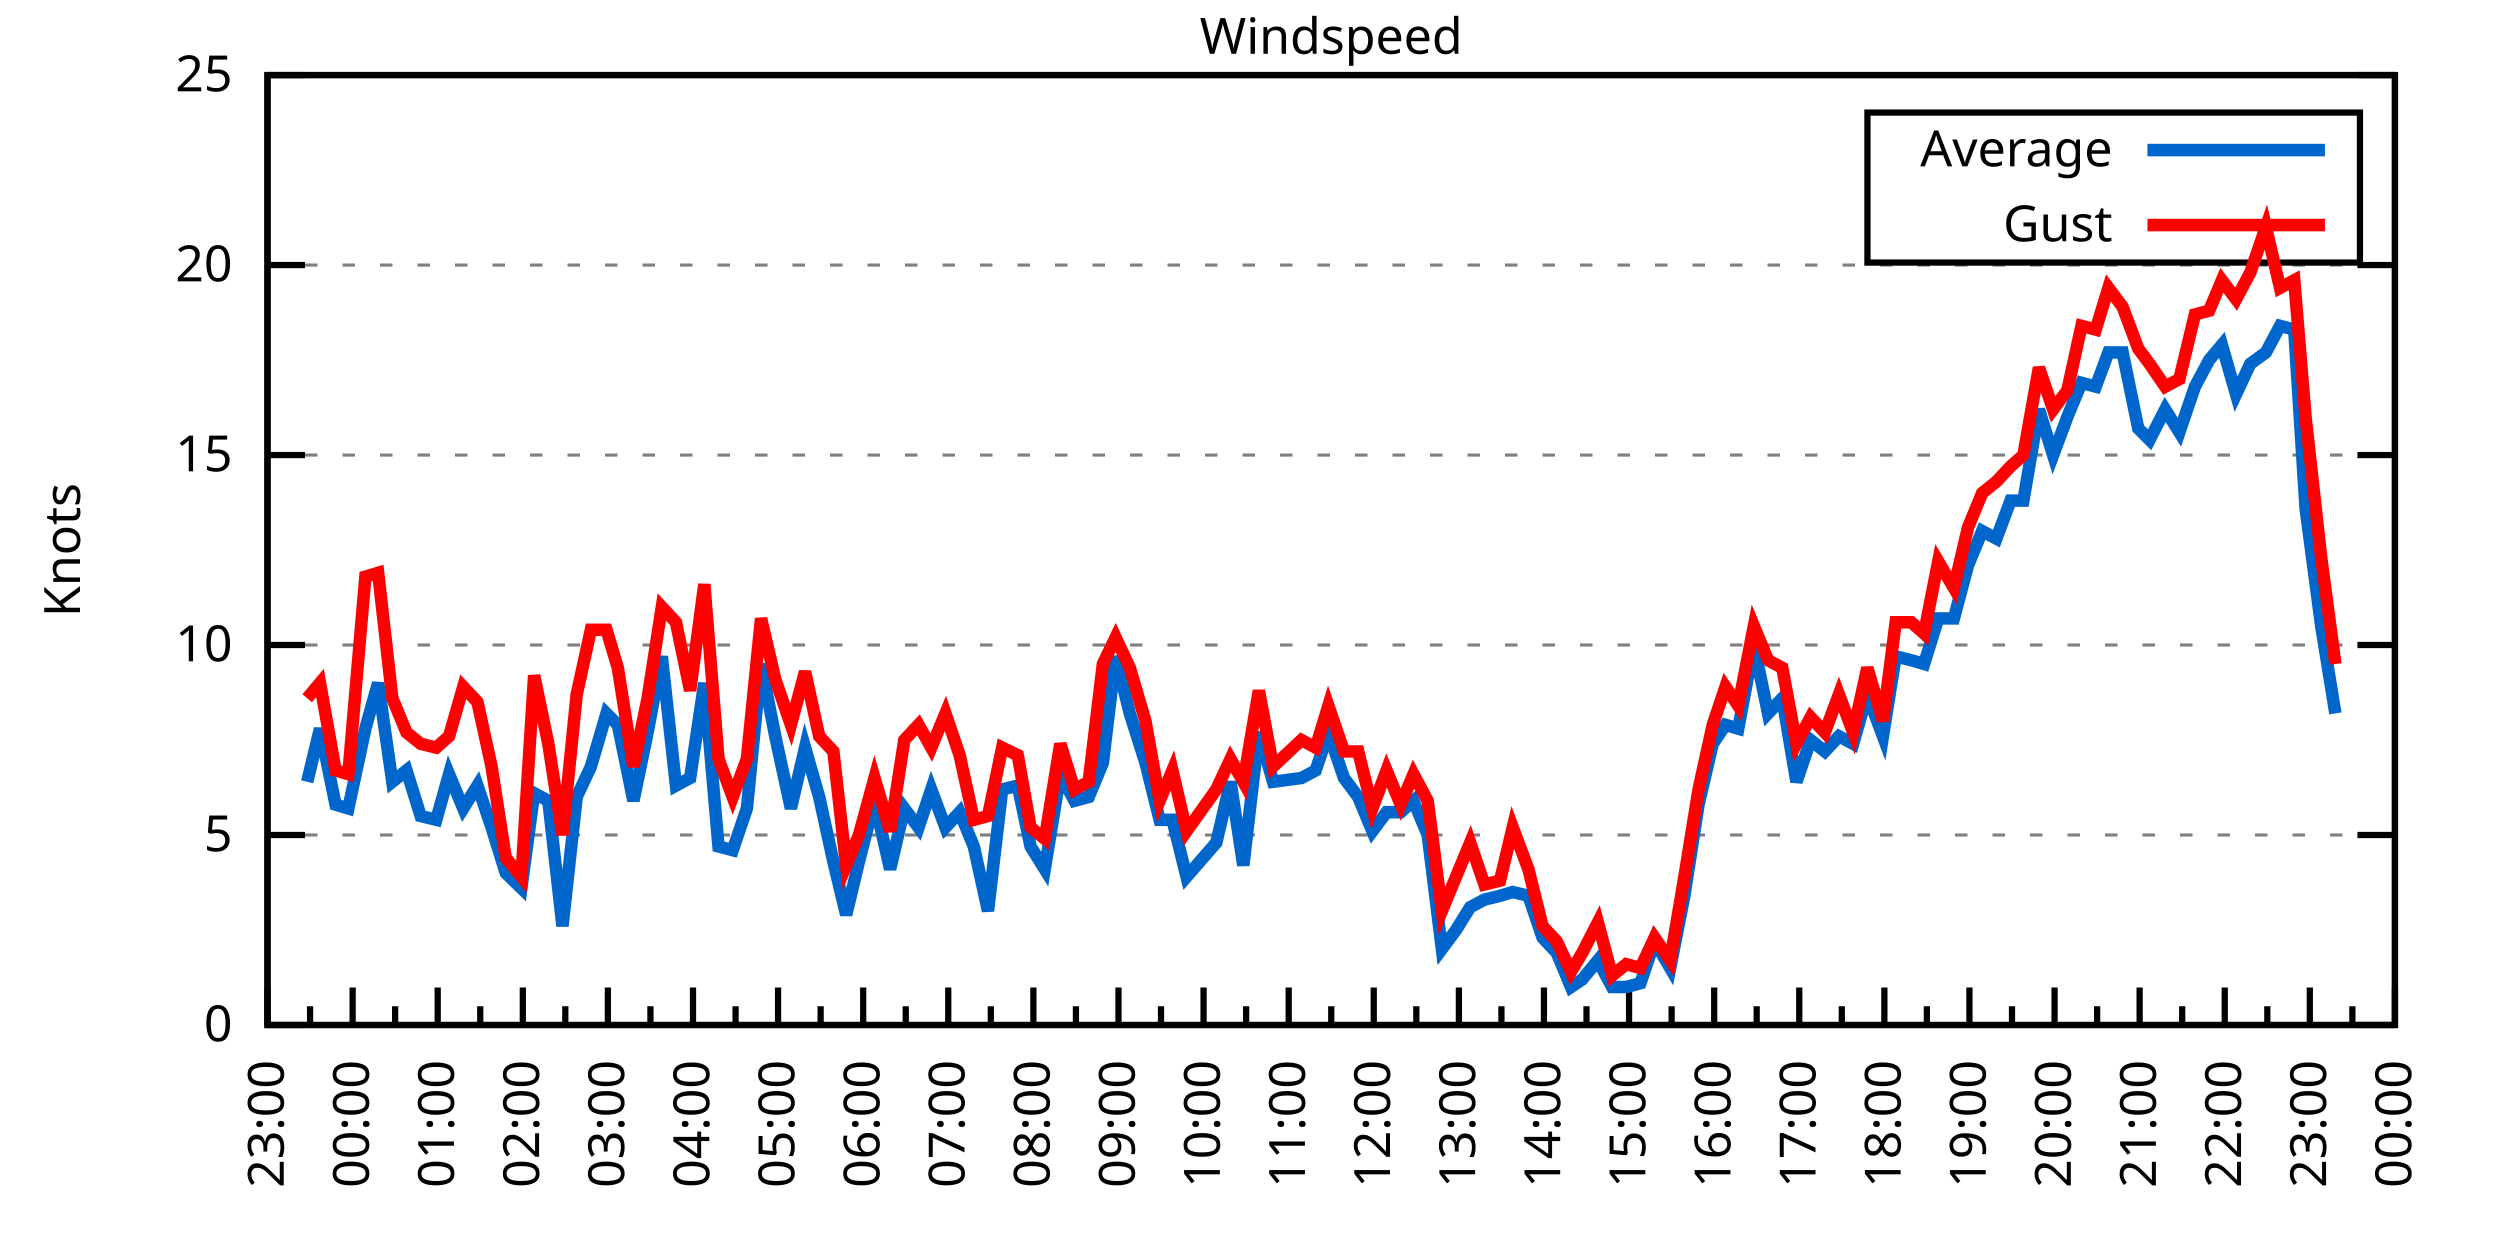
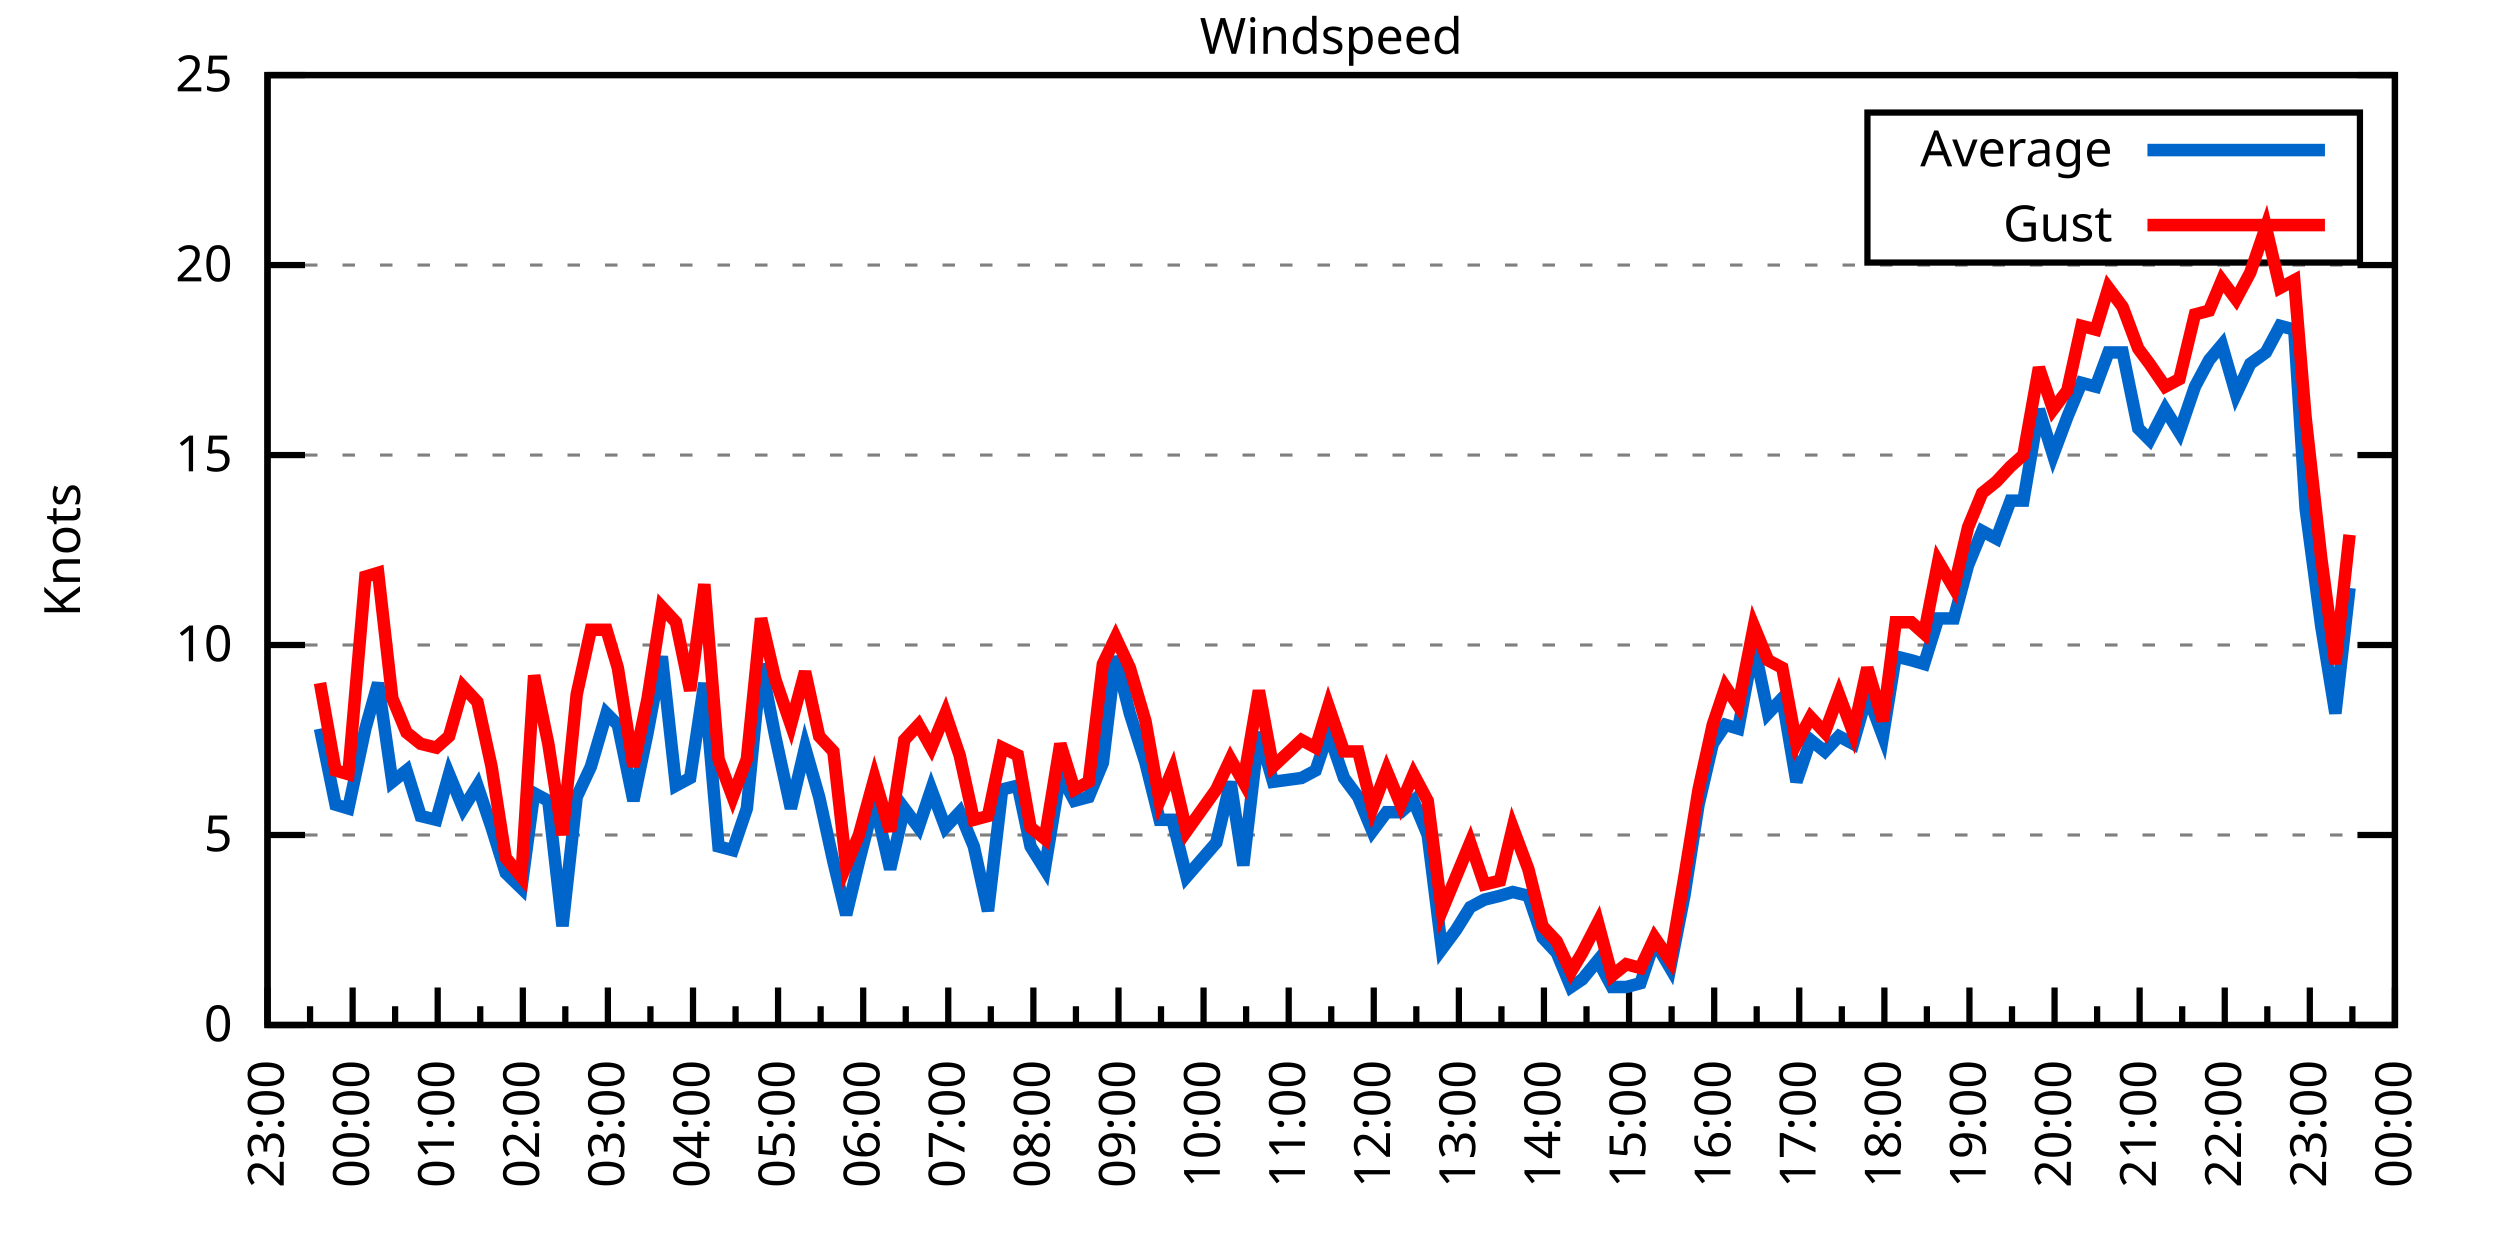
<svg xmlns="http://www.w3.org/2000/svg" xmlns:xlink="http://www.w3.org/1999/xlink" width="400" height="200" viewBox="0 0 400 200">
  <g id="gnuplot_canvas">
    <rect x="0" y="0" width="400" height="200" fill="none" />
    <defs>
      <circle id="gpDot" r="0.5" stroke-width="0.5" stroke="currentColor" />
      <path id="gpPt0" stroke-width="0.333" stroke="currentColor" d="M-1,0 h2 M0,-1 v2" />
      <path id="gpPt1" stroke-width="0.333" stroke="currentColor" d="M-1,-1 L1,1 M1,-1 L-1,1" />
      <path id="gpPt2" stroke-width="0.333" stroke="currentColor" d="M-1,0 L1,0 M0,-1 L0,1 M-1,-1 L1,1 M-1,1 L1,-1" />
      <rect id="gpPt3" stroke-width="0.333" stroke="currentColor" x="-1" y="-1" width="2" height="2" />
      <rect id="gpPt4" stroke-width="0.333" stroke="currentColor" fill="currentColor" x="-1" y="-1" width="2" height="2" />
      <circle id="gpPt5" stroke-width="0.333" stroke="currentColor" cx="0" cy="0" r="1" />
      <use xlink:href="#gpPt5" id="gpPt6" fill="currentColor" stroke="none" />
      <path id="gpPt7" stroke-width="0.333" stroke="currentColor" d="M0,-1.33 L-1.33,0.67 L1.33,0.67 z" />
      <use xlink:href="#gpPt7" id="gpPt8" fill="currentColor" stroke="none" />
      <use xlink:href="#gpPt7" id="gpPt9" stroke="currentColor" transform="rotate(180)" />
      <use xlink:href="#gpPt9" id="gpPt10" fill="currentColor" stroke="none" />
      <use xlink:href="#gpPt3" id="gpPt11" stroke="currentColor" transform="rotate(45)" />
      <use xlink:href="#gpPt11" id="gpPt12" fill="currentColor" stroke="none" />
      <path id="gpPt13" stroke-width="0.333" stroke="currentColor" d="M0,1.330 L1.265,0.411 L0.782,-1.067 L-0.782,-1.076 L-1.265,0.411 z" />
      <use xlink:href="#gpPt13" id="gpPt14" fill="currentColor" stroke="none" />
      <filter id="textbox" filterUnits="objectBoundingBox" x="0" y="0" height="1" width="1">
        <feFlood flood-color="white" flood-opacity="1" result="bgnd" />
        <feComposite in="SourceGraphic" in2="bgnd" operator="atop" />
      </filter>
      <filter id="greybox" filterUnits="objectBoundingBox" x="0" y="0" height="1" width="1">
        <feFlood flood-color="lightgrey" flood-opacity="1" result="grey" />
        <feComposite in="SourceGraphic" in2="grey" operator="atop" />
      </filter>
    </defs>
    <g fill="none" color="white" stroke="currentColor" stroke-width="1.00" stroke-linecap="butt" stroke-linejoin="miter">
</g>
    <g fill="none" color="black" stroke="currentColor" stroke-width="1.00" stroke-linecap="butt" stroke-linejoin="miter">
      <g stroke="none" shape-rendering="crispEdges">
        <polygon fill="rgb(255, 255, 255)" points="42.80,164.00 383.18,164.00 383.18,12.02 42.80,12.02 " />
      </g>
    </g>
    <g fill="none" color="black" stroke="currentColor" stroke-width="1.00" stroke-linecap="butt" stroke-linejoin="miter">
</g>
    <g fill="none" color="black" stroke="black" stroke-width="0.50" stroke-linecap="butt" stroke-linejoin="miter">
</g>
    <g fill="none" color="gray" stroke="currentColor" stroke-width="0.50" stroke-linecap="butt" stroke-linejoin="miter">
      <path stroke="gray" stroke-dasharray="2,4" class="gridline" d="M42.80,164.00 L383.19,164.00  " />
    </g>
    <g fill="none" color="gray" stroke="gray" stroke-width="1.00" stroke-linecap="butt" stroke-linejoin="miter">
</g>
    <g fill="none" color="black" stroke="currentColor" stroke-width="1.00" stroke-linecap="butt" stroke-linejoin="miter">
      <path stroke="black" d="M42.80,164.00 L48.80,164.00 M383.19,164.00 L377.19,164.00  " />
      <g transform="translate(37.20,166.60)" stroke="none" fill="black" font-family="Sans" font-size="8.00" text-anchor="end">
        <text>
          <tspan font-family="Sans"> 0</tspan>
        </text>
      </g>
    </g>
    <g fill="none" color="black" stroke="currentColor" stroke-width="1.00" stroke-linecap="butt" stroke-linejoin="miter">
</g>
    <g fill="none" color="black" stroke="black" stroke-width="0.50" stroke-linecap="butt" stroke-linejoin="miter">
</g>
    <g fill="none" color="gray" stroke="currentColor" stroke-width="0.50" stroke-linecap="butt" stroke-linejoin="miter">
      <path stroke="gray" stroke-dasharray="2,4" class="gridline" d="M42.80,133.60 L383.19,133.60  " />
    </g>
    <g fill="none" color="gray" stroke="gray" stroke-width="1.00" stroke-linecap="butt" stroke-linejoin="miter">
</g>
    <g fill="none" color="black" stroke="currentColor" stroke-width="1.00" stroke-linecap="butt" stroke-linejoin="miter">
      <path stroke="black" d="M42.80,133.60 L48.80,133.60 M383.19,133.60 L377.19,133.60  " />
      <g transform="translate(37.20,136.20)" stroke="none" fill="black" font-family="Sans" font-size="8.00" text-anchor="end">
        <text>
          <tspan font-family="Sans"> 5</tspan>
        </text>
      </g>
    </g>
    <g fill="none" color="black" stroke="currentColor" stroke-width="1.00" stroke-linecap="butt" stroke-linejoin="miter">
</g>
    <g fill="none" color="black" stroke="black" stroke-width="0.50" stroke-linecap="butt" stroke-linejoin="miter">
</g>
    <g fill="none" color="gray" stroke="currentColor" stroke-width="0.50" stroke-linecap="butt" stroke-linejoin="miter">
      <path stroke="gray" stroke-dasharray="2,4" class="gridline" d="M42.80,103.20 L383.19,103.20  " />
    </g>
    <g fill="none" color="gray" stroke="gray" stroke-width="1.00" stroke-linecap="butt" stroke-linejoin="miter">
</g>
    <g fill="none" color="black" stroke="currentColor" stroke-width="1.00" stroke-linecap="butt" stroke-linejoin="miter">
      <path stroke="black" d="M42.80,103.20 L48.80,103.20 M383.19,103.20 L377.19,103.20  " />
      <g transform="translate(37.20,105.80)" stroke="none" fill="black" font-family="Sans" font-size="8.00" text-anchor="end">
        <text>
          <tspan font-family="Sans"> 10</tspan>
        </text>
      </g>
    </g>
    <g fill="none" color="black" stroke="currentColor" stroke-width="1.00" stroke-linecap="butt" stroke-linejoin="miter">
</g>
    <g fill="none" color="black" stroke="black" stroke-width="0.50" stroke-linecap="butt" stroke-linejoin="miter">
</g>
    <g fill="none" color="gray" stroke="currentColor" stroke-width="0.50" stroke-linecap="butt" stroke-linejoin="miter">
      <path stroke="gray" stroke-dasharray="2,4" class="gridline" d="M42.80,72.81 L383.19,72.81  " />
    </g>
    <g fill="none" color="gray" stroke="gray" stroke-width="1.00" stroke-linecap="butt" stroke-linejoin="miter">
</g>
    <g fill="none" color="black" stroke="currentColor" stroke-width="1.00" stroke-linecap="butt" stroke-linejoin="miter">
      <path stroke="black" d="M42.80,72.81 L48.80,72.81 M383.19,72.81 L377.19,72.81  " />
      <g transform="translate(37.20,75.41)" stroke="none" fill="black" font-family="Sans" font-size="8.00" text-anchor="end">
        <text>
          <tspan font-family="Sans"> 15</tspan>
        </text>
      </g>
    </g>
    <g fill="none" color="black" stroke="currentColor" stroke-width="1.00" stroke-linecap="butt" stroke-linejoin="miter">
</g>
    <g fill="none" color="black" stroke="black" stroke-width="0.50" stroke-linecap="butt" stroke-linejoin="miter">
</g>
    <g fill="none" color="gray" stroke="currentColor" stroke-width="0.50" stroke-linecap="butt" stroke-linejoin="miter">
      <path stroke="gray" stroke-dasharray="2,4" class="gridline" d="M42.80,42.41 L383.19,42.41  " />
    </g>
    <g fill="none" color="gray" stroke="gray" stroke-width="1.00" stroke-linecap="butt" stroke-linejoin="miter">
</g>
    <g fill="none" color="black" stroke="currentColor" stroke-width="1.00" stroke-linecap="butt" stroke-linejoin="miter">
      <path stroke="black" d="M42.80,42.41 L48.80,42.41 M383.19,42.41 L377.19,42.41  " />
      <g transform="translate(37.20,45.01)" stroke="none" fill="black" font-family="Sans" font-size="8.00" text-anchor="end">
        <text>
          <tspan font-family="Sans"> 20</tspan>
        </text>
      </g>
    </g>
    <g fill="none" color="black" stroke="currentColor" stroke-width="1.00" stroke-linecap="butt" stroke-linejoin="miter">
</g>
    <g fill="none" color="black" stroke="black" stroke-width="0.50" stroke-linecap="butt" stroke-linejoin="miter">
</g>
    <g fill="none" color="gray" stroke="currentColor" stroke-width="0.50" stroke-linecap="butt" stroke-linejoin="miter">
      <path stroke="gray" stroke-dasharray="2,4" class="gridline" d="M42.80,12.01 L383.19,12.01  " />
    </g>
    <g fill="none" color="gray" stroke="gray" stroke-width="1.00" stroke-linecap="butt" stroke-linejoin="miter">
</g>
    <g fill="none" color="black" stroke="currentColor" stroke-width="1.00" stroke-linecap="butt" stroke-linejoin="miter">
      <path stroke="black" d="M42.80,12.01 L48.80,12.01 M383.19,12.01 L377.19,12.01  " />
      <g transform="translate(37.20,14.61)" stroke="none" fill="black" font-family="Sans" font-size="8.00" text-anchor="end">
        <text>
          <tspan font-family="Sans"> 25</tspan>
        </text>
      </g>
    </g>
    <g fill="none" color="black" stroke="currentColor" stroke-width="1.00" stroke-linecap="butt" stroke-linejoin="miter">
      <path stroke="black" d="M42.80,164.00 L42.80,158.00  " />
      <g transform="translate(45.40,169.60) rotate(270)" stroke="none" fill="black" font-family="Sans" font-size="8.00" text-anchor="end">
        <text>
          <tspan font-family="Sans">23:00</tspan>
        </text>
      </g>
    </g>
    <g fill="none" color="black" stroke="currentColor" stroke-width="1.00" stroke-linecap="butt" stroke-linejoin="miter">
      <path stroke="black" d="M49.61,164.00 L49.61,161.00 M56.42,164.00 L56.42,158.00  " />
      <g transform="translate(59.02,169.60) rotate(270)" stroke="none" fill="black" font-family="Sans" font-size="8.00" text-anchor="end">
        <text>
          <tspan font-family="Sans">00:00</tspan>
        </text>
      </g>
    </g>
    <g fill="none" color="black" stroke="currentColor" stroke-width="1.00" stroke-linecap="butt" stroke-linejoin="miter">
      <path stroke="black" d="M63.22,164.00 L63.22,161.00 M70.03,164.00 L70.03,158.00  " />
      <g transform="translate(72.63,169.60) rotate(270)" stroke="none" fill="black" font-family="Sans" font-size="8.00" text-anchor="end">
        <text>
          <tspan font-family="Sans">01:00</tspan>
        </text>
      </g>
    </g>
    <g fill="none" color="black" stroke="currentColor" stroke-width="1.00" stroke-linecap="butt" stroke-linejoin="miter">
      <path stroke="black" d="M76.84,164.00 L76.84,161.00 M83.65,164.00 L83.65,158.00  " />
      <g transform="translate(86.25,169.60) rotate(270)" stroke="none" fill="black" font-family="Sans" font-size="8.00" text-anchor="end">
        <text>
          <tspan font-family="Sans">02:00</tspan>
        </text>
      </g>
    </g>
    <g fill="none" color="black" stroke="currentColor" stroke-width="1.00" stroke-linecap="butt" stroke-linejoin="miter">
      <path stroke="black" d="M90.45,164.00 L90.45,161.00 M97.26,164.00 L97.26,158.00  " />
      <g transform="translate(99.86,169.60) rotate(270)" stroke="none" fill="black" font-family="Sans" font-size="8.00" text-anchor="end">
        <text>
          <tspan font-family="Sans">03:00</tspan>
        </text>
      </g>
    </g>
    <g fill="none" color="black" stroke="currentColor" stroke-width="1.00" stroke-linecap="butt" stroke-linejoin="miter">
      <path stroke="black" d="M104.07,164.00 L104.07,161.00 M110.88,164.00 L110.88,158.00  " />
      <g transform="translate(113.48,169.60) rotate(270)" stroke="none" fill="black" font-family="Sans" font-size="8.00" text-anchor="end">
        <text>
          <tspan font-family="Sans">04:00</tspan>
        </text>
      </g>
    </g>
    <g fill="none" color="black" stroke="currentColor" stroke-width="1.00" stroke-linecap="butt" stroke-linejoin="miter">
      <path stroke="black" d="M117.69,164.00 L117.69,161.00 M124.49,164.00 L124.49,158.00  " />
      <g transform="translate(127.09,169.60) rotate(270)" stroke="none" fill="black" font-family="Sans" font-size="8.00" text-anchor="end">
        <text>
          <tspan font-family="Sans">05:00</tspan>
        </text>
      </g>
    </g>
    <g fill="none" color="black" stroke="currentColor" stroke-width="1.00" stroke-linecap="butt" stroke-linejoin="miter">
      <path stroke="black" d="M131.30,164.00 L131.30,161.00 M138.11,164.00 L138.11,158.00  " />
      <g transform="translate(140.71,169.60) rotate(270)" stroke="none" fill="black" font-family="Sans" font-size="8.00" text-anchor="end">
        <text>
          <tspan font-family="Sans">06:00</tspan>
        </text>
      </g>
    </g>
    <g fill="none" color="black" stroke="currentColor" stroke-width="1.00" stroke-linecap="butt" stroke-linejoin="miter">
      <path stroke="black" d="M144.92,164.00 L144.92,161.00 M151.72,164.00 L151.72,158.00  " />
      <g transform="translate(154.32,169.60) rotate(270)" stroke="none" fill="black" font-family="Sans" font-size="8.00" text-anchor="end">
        <text>
          <tspan font-family="Sans">07:00</tspan>
        </text>
      </g>
    </g>
    <g fill="none" color="black" stroke="currentColor" stroke-width="1.00" stroke-linecap="butt" stroke-linejoin="miter">
      <path stroke="black" d="M158.53,164.00 L158.53,161.00 M165.34,164.00 L165.34,158.00  " />
      <g transform="translate(167.94,169.60) rotate(270)" stroke="none" fill="black" font-family="Sans" font-size="8.00" text-anchor="end">
        <text>
          <tspan font-family="Sans">08:00</tspan>
        </text>
      </g>
    </g>
    <g fill="none" color="black" stroke="currentColor" stroke-width="1.00" stroke-linecap="butt" stroke-linejoin="miter">
      <path stroke="black" d="M172.15,164.00 L172.15,161.00 M178.96,164.00 L178.96,158.00  " />
      <g transform="translate(181.56,169.60) rotate(270)" stroke="none" fill="black" font-family="Sans" font-size="8.00" text-anchor="end">
        <text>
          <tspan font-family="Sans">09:00</tspan>
        </text>
      </g>
    </g>
    <g fill="none" color="black" stroke="currentColor" stroke-width="1.00" stroke-linecap="butt" stroke-linejoin="miter">
      <path stroke="black" d="M185.76,164.00 L185.76,161.00 M192.57,164.00 L192.57,158.00  " />
      <g transform="translate(195.17,169.60) rotate(270)" stroke="none" fill="black" font-family="Sans" font-size="8.00" text-anchor="end">
        <text>
          <tspan font-family="Sans">10:00</tspan>
        </text>
      </g>
    </g>
    <g fill="none" color="black" stroke="currentColor" stroke-width="1.00" stroke-linecap="butt" stroke-linejoin="miter">
      <path stroke="black" d="M199.38,164.00 L199.38,161.00 M206.19,164.00 L206.19,158.00  " />
      <g transform="translate(208.79,169.60) rotate(270)" stroke="none" fill="black" font-family="Sans" font-size="8.00" text-anchor="end">
        <text>
          <tspan font-family="Sans">11:00</tspan>
        </text>
      </g>
    </g>
    <g fill="none" color="black" stroke="currentColor" stroke-width="1.00" stroke-linecap="butt" stroke-linejoin="miter">
      <path stroke="black" d="M213.00,164.00 L213.00,161.00 M219.80,164.00 L219.80,158.00  " />
      <g transform="translate(222.40,169.60) rotate(270)" stroke="none" fill="black" font-family="Sans" font-size="8.00" text-anchor="end">
        <text>
          <tspan font-family="Sans">12:00</tspan>
        </text>
      </g>
    </g>
    <g fill="none" color="black" stroke="currentColor" stroke-width="1.00" stroke-linecap="butt" stroke-linejoin="miter">
      <path stroke="black" d="M226.61,164.00 L226.61,161.00 M233.42,164.00 L233.42,158.00  " />
      <g transform="translate(236.02,169.60) rotate(270)" stroke="none" fill="black" font-family="Sans" font-size="8.00" text-anchor="end">
        <text>
          <tspan font-family="Sans">13:00</tspan>
        </text>
      </g>
    </g>
    <g fill="none" color="black" stroke="currentColor" stroke-width="1.00" stroke-linecap="butt" stroke-linejoin="miter">
      <path stroke="black" d="M240.23,164.00 L240.23,161.00 M247.03,164.00 L247.03,158.00  " />
      <g transform="translate(249.63,169.60) rotate(270)" stroke="none" fill="black" font-family="Sans" font-size="8.00" text-anchor="end">
        <text>
          <tspan font-family="Sans">14:00</tspan>
        </text>
      </g>
    </g>
    <g fill="none" color="black" stroke="currentColor" stroke-width="1.00" stroke-linecap="butt" stroke-linejoin="miter">
      <path stroke="black" d="M253.84,164.00 L253.84,161.00 M260.65,164.00 L260.65,158.00  " />
      <g transform="translate(263.25,169.60) rotate(270)" stroke="none" fill="black" font-family="Sans" font-size="8.00" text-anchor="end">
        <text>
          <tspan font-family="Sans">15:00</tspan>
        </text>
      </g>
    </g>
    <g fill="none" color="black" stroke="currentColor" stroke-width="1.00" stroke-linecap="butt" stroke-linejoin="miter">
      <path stroke="black" d="M267.46,164.00 L267.46,161.00 M274.27,164.00 L274.27,158.00  " />
      <g transform="translate(276.87,169.60) rotate(270)" stroke="none" fill="black" font-family="Sans" font-size="8.00" text-anchor="end">
        <text>
          <tspan font-family="Sans">16:00</tspan>
        </text>
      </g>
    </g>
    <g fill="none" color="black" stroke="currentColor" stroke-width="1.00" stroke-linecap="butt" stroke-linejoin="miter">
      <path stroke="black" d="M281.07,164.00 L281.07,161.00 M287.88,164.00 L287.88,158.00  " />
      <g transform="translate(290.48,169.60) rotate(270)" stroke="none" fill="black" font-family="Sans" font-size="8.00" text-anchor="end">
        <text>
          <tspan font-family="Sans">17:00</tspan>
        </text>
      </g>
    </g>
    <g fill="none" color="black" stroke="currentColor" stroke-width="1.00" stroke-linecap="butt" stroke-linejoin="miter">
      <path stroke="black" d="M294.69,164.00 L294.69,161.00 M301.50,164.00 L301.50,158.00  " />
      <g transform="translate(304.10,169.60) rotate(270)" stroke="none" fill="black" font-family="Sans" font-size="8.00" text-anchor="end">
        <text>
          <tspan font-family="Sans">18:00</tspan>
        </text>
      </g>
    </g>
    <g fill="none" color="black" stroke="currentColor" stroke-width="1.00" stroke-linecap="butt" stroke-linejoin="miter">
      <path stroke="black" d="M308.30,164.00 L308.30,161.00 M315.11,164.00 L315.11,158.00  " />
      <g transform="translate(317.71,169.60) rotate(270)" stroke="none" fill="black" font-family="Sans" font-size="8.00" text-anchor="end">
        <text>
          <tspan font-family="Sans">19:00</tspan>
        </text>
      </g>
    </g>
    <g fill="none" color="black" stroke="currentColor" stroke-width="1.00" stroke-linecap="butt" stroke-linejoin="miter">
      <path stroke="black" d="M321.92,164.00 L321.92,161.00 M328.73,164.00 L328.73,158.00  " />
      <g transform="translate(331.33,169.60) rotate(270)" stroke="none" fill="black" font-family="Sans" font-size="8.00" text-anchor="end">
        <text>
          <tspan font-family="Sans">20:00</tspan>
        </text>
      </g>
    </g>
    <g fill="none" color="black" stroke="currentColor" stroke-width="1.00" stroke-linecap="butt" stroke-linejoin="miter">
      <path stroke="black" d="M335.54,164.00 L335.54,161.00 M342.34,164.00 L342.34,158.00  " />
      <g transform="translate(344.94,169.60) rotate(270)" stroke="none" fill="black" font-family="Sans" font-size="8.00" text-anchor="end">
        <text>
          <tspan font-family="Sans">21:00</tspan>
        </text>
      </g>
    </g>
    <g fill="none" color="black" stroke="currentColor" stroke-width="1.00" stroke-linecap="butt" stroke-linejoin="miter">
      <path stroke="black" d="M349.15,164.00 L349.15,161.00 M355.96,164.00 L355.96,158.00  " />
      <g transform="translate(358.56,169.60) rotate(270)" stroke="none" fill="black" font-family="Sans" font-size="8.00" text-anchor="end">
        <text>
          <tspan font-family="Sans">22:00</tspan>
        </text>
      </g>
    </g>
    <g fill="none" color="black" stroke="currentColor" stroke-width="1.00" stroke-linecap="butt" stroke-linejoin="miter">
      <path stroke="black" d="M362.77,164.00 L362.77,161.00 M369.57,164.00 L369.57,158.00  " />
      <g transform="translate(372.17,169.60) rotate(270)" stroke="none" fill="black" font-family="Sans" font-size="8.00" text-anchor="end">
        <text>
          <tspan font-family="Sans">23:00</tspan>
        </text>
      </g>
    </g>
    <g fill="none" color="black" stroke="currentColor" stroke-width="1.00" stroke-linecap="butt" stroke-linejoin="miter">
      <path stroke="black" d="M376.38,164.00 L376.38,161.00 M383.19,164.00 L383.19,158.00  " />
      <g transform="translate(385.79,169.60) rotate(270)" stroke="none" fill="black" font-family="Sans" font-size="8.00" text-anchor="end">
        <text>
          <tspan font-family="Sans">00:00</tspan>
        </text>
      </g>
    </g>
    <g fill="none" color="black" stroke="currentColor" stroke-width="1.00" stroke-linecap="butt" stroke-linejoin="miter">
</g>
    <g fill="none" color="black" stroke="currentColor" stroke-width="1.00" stroke-linecap="butt" stroke-linejoin="miter">
      <path stroke="black" d="M42.80,12.01 L42.80,164.00 L383.19,164.00 L383.19,12.01 L42.80,12.01 Z  " />
    </g>
    <g fill="none" color="black" stroke="currentColor" stroke-width="1.00" stroke-linecap="butt" stroke-linejoin="miter">
      <g transform="translate(12.80,88.01) rotate(270)" stroke="none" fill="black" font-family="Sans" font-size="8.00" text-anchor="middle">
        <text>
          <tspan font-family="Sans">Knots</tspan>
        </text>
      </g>
    </g>
    <g fill="none" color="black" stroke="currentColor" stroke-width="1.00" stroke-linecap="butt" stroke-linejoin="miter">
</g>
    <g fill="none" color="black" stroke="currentColor" stroke-width="1.00" stroke-linecap="butt" stroke-linejoin="miter">
      <path stroke="black" d="M298.79,42.01 L298.79,18.01 L377.59,18.01 L377.59,42.01 L298.79,42.01 Z  " />
    </g>
    <g id="Windspeed_plot_1">
      <g fill="none" color="white" stroke="black" stroke-width="2.00" stroke-linecap="butt" stroke-linejoin="miter">
</g>
      <g fill="none" color="black" stroke="currentColor" stroke-width="2.00" stroke-linecap="butt" stroke-linejoin="miter">
        <g transform="translate(337.99,26.61)" stroke="none" fill="black" font-family="Sans" font-size="8.00" text-anchor="end">
          <text>
            <tspan font-family="Sans">Average</tspan>
          </text>
        </g>
      </g>
      <g fill="none" color="black" stroke="currentColor" stroke-width="2.00" stroke-linecap="butt" stroke-linejoin="miter">
-         <path stroke="rgb(  0, 102, 204)" d="M343.59,24.01 L371.99,24.01 M49.15,125.09 L51.20,116.58 L53.69,128.74 L55.73,129.35 L58.46,116.58 L60.50,109.28   L62.77,125.09 L65.04,123.27 L67.31,130.56 L69.80,131.17 L71.85,123.87 L74.12,129.35 L76.39,125.70 L78.65,132.39   L80.92,139.68 L83.42,142.11 L85.46,126.91 L87.73,128.13 L90.00,148.19 L92.27,127.52 L94.54,122.66 L97.04,114.15   L98.85,115.97 L101.35,128.13 L103.62,117.19 L105.89,105.03 L108.15,125.70 L110.42,124.48 L112.69,109.28 L114.96,135.43   L117.23,136.03 L119.50,129.35 L121.77,106.24 L124.04,117.80 L126.54,129.35 L128.81,119.62 L131.07,127.52 L133.34,137.86   L135.39,146.37 L137.43,137.86 L139.92,128.13 L142.42,139.07 L144.69,129.35 L146.96,132.39 L149.00,126.31 L151.27,132.39   L153.54,129.95 L155.81,135.43 L158.08,145.76 L160.35,126.31 L162.84,125.70 L164.89,135.43 L167.16,139.07 L169.65,123.87   L171.92,128.13 L174.19,127.52 L176.46,122.05 L178.50,105.03 L180.77,114.15 L183.27,122.05 L185.54,131.17 L187.58,131.17   L189.85,140.29 L194.61,134.82 L196.88,125.09 L198.93,138.47 L201.42,117.19 L203.69,125.09 L208.23,124.48 L210.50,123.27   L212.54,117.19 L215.04,124.48 L217.31,127.52 L219.58,132.99 L221.85,129.95 L224.11,129.95 L226.16,128.13 L228.43,133.60   L230.70,151.84 L232.96,148.80 L235.23,145.15 L237.50,143.94 L240.00,143.33 L242.04,142.72 L244.54,143.33 L246.81,150.02   L249.08,152.45 L251.35,157.92 L253.16,156.70 L255.66,153.66 L257.93,157.92 L260.20,157.92 L262.47,157.31 L264.73,150.62   L267.23,154.88 L269.50,143.33 L271.77,128.74 L274.04,119.01 L276.08,115.97 L278.12,116.58 L280.62,103.20 L282.89,114.15   L285.16,111.72 L287.43,125.09 L289.70,118.40 L291.97,120.23 L294.23,117.80 L296.50,119.01 L298.77,111.11 L301.27,117.80   L303.31,105.03 L305.81,105.64 L307.85,106.24 L310.12,98.95 L312.62,98.95 L314.89,90.44 L317.15,84.97 L319.42,86.18   L321.69,80.10 L323.74,80.10 L326.23,65.51 L328.50,72.81 L330.77,66.73 L333.04,61.25 L335.31,61.86 L337.35,56.39   L339.62,56.39 L342.12,68.55 L343.93,70.37 L346.43,65.51 L348.70,69.16 L351.19,61.86 L353.46,57.61 L355.50,55.18   L357.77,63.08 L360.04,58.21 L362.54,56.39 L364.81,52.14 L367.08,52.74 L368.89,81.32 L371.39,100.16 L373.66,114.15    " />
+         <path stroke="rgb(  0, 102, 204)" d="M343.59,24.01 L371.99,24.01 M51.20,116.58 L53.69,128.74 L55.73,129.35 L58.46,116.58 L60.50,109.28 L62.77,125.09   L65.04,123.27 L67.31,130.56 L69.80,131.17 L71.85,123.87 L74.12,129.35 L76.39,125.70 L78.65,132.39 L80.92,139.68   L83.42,142.11 L85.46,126.91 L87.73,128.13 L90.00,148.19 L92.27,127.52 L94.54,122.66 L97.04,114.15 L98.85,115.97   L101.35,128.13 L103.62,117.19 L105.89,105.03 L108.15,125.70 L110.42,124.48 L112.69,109.28 L114.96,135.43 L117.23,136.03   L119.50,129.35 L121.77,106.24 L124.04,117.80 L126.54,129.35 L128.81,119.62 L131.07,127.52 L133.34,137.86 L135.39,146.37   L137.43,137.86 L139.92,128.13 L142.42,139.07 L144.69,129.35 L146.96,132.39 L149.00,126.31 L151.27,132.39 L153.54,129.95   L155.81,135.43 L158.08,145.76 L160.35,126.31 L162.84,125.70 L164.89,135.43 L167.16,139.07 L169.65,123.87 L171.92,128.13   L174.19,127.52 L176.46,122.05 L178.50,105.03 L180.77,114.15 L183.27,122.05 L185.54,131.17 L187.58,131.17 L189.85,140.29   L194.61,134.82 L196.88,125.09 L198.93,138.47 L201.42,117.19 L203.69,125.09 L208.23,124.48 L210.50,123.27 L212.54,117.19   L215.04,124.48 L217.31,127.52 L219.58,132.99 L221.85,129.95 L224.11,129.95 L226.16,128.13 L228.43,133.60 L230.70,151.84   L232.96,148.80 L235.23,145.15 L237.50,143.94 L240.00,143.33 L242.04,142.72 L244.54,143.33 L246.81,150.02 L249.08,152.45   L251.35,157.92 L253.16,156.70 L255.66,153.66 L257.93,157.92 L260.20,157.92 L262.47,157.31 L264.73,150.62 L267.23,154.88   L269.50,143.33 L271.77,128.74 L274.04,119.01 L276.08,115.97 L278.12,116.58 L280.62,103.20 L282.89,114.15 L285.16,111.72   L287.43,125.09 L289.70,118.40 L291.97,120.23 L294.23,117.80 L296.50,119.01 L298.77,111.11 L301.27,117.80 L303.31,105.03   L305.81,105.64 L307.85,106.24 L310.12,98.95 L312.62,98.95 L314.89,90.44 L317.15,84.97 L319.42,86.18 L321.69,80.10   L323.74,80.10 L326.23,65.51 L328.50,72.81 L330.77,66.73 L333.04,61.25 L335.31,61.86 L337.35,56.39 L339.62,56.39   L342.12,68.55 L343.93,70.37 L346.43,65.51 L348.70,69.16 L351.19,61.86 L353.46,57.61 L355.50,55.18 L357.77,63.08   L360.04,58.21 L362.54,56.39 L364.81,52.14 L367.08,52.74 L368.89,81.32 L371.39,100.16 L373.66,114.15 L375.93,94.08    " />
      </g>
    </g>
    <g id="Windspeed_plot_2">
      <g fill="none" color="black" stroke="currentColor" stroke-width="2.00" stroke-linecap="butt" stroke-linejoin="miter">
        <g transform="translate(337.99,38.61)" stroke="none" fill="black" font-family="Sans" font-size="8.00" text-anchor="end">
          <text>
            <tspan font-family="Sans">Gust</tspan>
          </text>
        </g>
      </g>
      <g fill="none" color="black" stroke="currentColor" stroke-width="2.00" stroke-linecap="butt" stroke-linejoin="miter">
-         <path stroke="rgb(255,   0,   0)" d="M343.59,36.01 L371.99,36.01 M49.15,111.72 L51.20,109.28 L53.69,123.27 L55.73,123.87 L58.46,92.26 L60.50,91.65   L62.77,111.72 L65.04,117.19 L67.31,119.01 L69.80,119.62 L71.85,117.80 L74.12,109.89 L76.39,112.32 L78.65,122.66   L80.92,137.25 L83.42,140.29 L85.46,108.07 L87.73,119.01 L90.00,133.60 L92.27,111.11 L94.54,100.77 L97.04,100.77   L98.85,106.85 L101.35,122.66 L103.62,111.72 L105.89,97.12 L108.15,99.56 L110.42,110.50 L112.69,93.48 L114.96,121.44   L117.23,127.52 L119.50,121.44 L121.77,98.95 L124.04,108.68 L126.54,115.97 L128.81,107.46 L131.07,117.80 L133.34,120.23   L135.39,138.47 L137.43,133.60 L139.92,124.48 L142.42,132.99 L144.69,118.40 L146.96,115.97 L149.00,119.62 L151.27,114.15   L153.54,120.83 L155.81,131.17 L158.08,130.56 L160.35,119.62 L162.84,120.83 L164.89,132.39 L167.16,134.21 L169.65,119.01   L171.92,126.31 L174.19,125.09 L176.46,106.24 L178.50,101.99 L180.77,106.85 L183.27,115.36 L185.54,128.13 L187.58,123.27   L189.85,132.99 L194.61,126.31 L196.88,121.44 L198.93,125.09 L201.42,110.50 L203.69,122.66 L208.23,118.40 L210.50,119.62   L212.54,112.93 L215.04,120.23 L217.31,120.23 L219.58,129.35 L221.85,123.27 L224.11,128.74 L226.16,123.87 L228.43,128.13   L230.70,145.76 L232.96,140.29 L235.23,134.82 L237.50,141.51 L240.00,140.90 L242.04,132.39 L244.54,139.07 L246.81,148.19   L249.08,150.62 L251.35,155.49 L253.16,152.45 L255.66,147.59 L257.93,156.10 L260.20,154.27 L262.47,154.88 L264.73,150.02   L267.23,153.66 L269.50,140.29 L271.77,126.31 L274.04,115.97 L276.08,109.89 L278.12,112.93 L280.62,100.16 L282.89,105.64   L285.16,106.85 L287.43,119.01 L289.70,114.76 L291.97,117.19 L294.23,111.11 L296.50,117.19 L298.77,106.85 L301.27,115.36   L303.31,99.56 L305.81,99.56 L307.85,101.38 L310.12,89.83 L312.62,94.08 L314.89,84.36 L317.15,78.89 L319.42,77.06   L321.69,74.63 L323.74,72.81 L326.23,58.82 L328.50,65.51 L330.77,62.47 L333.04,52.14 L335.31,52.74 L337.35,46.06   L339.62,49.10 L342.12,55.78 L343.93,58.21 L346.43,61.86 L348.70,60.65 L351.19,50.31 L353.46,49.70 L355.50,44.84   L357.77,47.88 L360.04,43.62 L362.54,36.33 L364.81,46.06 L367.08,44.84 L368.89,66.73 L371.39,89.22 L373.66,106.24    " />
+         <path stroke="rgb(255,   0,   0)" d="M343.59,36.01 L371.99,36.01 M51.20,109.28 L53.69,123.27 L55.73,123.87 L58.46,92.26 L60.50,91.65 L62.77,111.72   L65.04,117.19 L67.31,119.01 L69.80,119.62 L71.85,117.80 L74.12,109.89 L76.39,112.32 L78.65,122.66 L80.92,137.25   L83.42,140.29 L85.46,108.07 L87.73,119.01 L90.00,133.60 L92.27,111.11 L94.54,100.77 L97.04,100.77 L98.85,106.85   L101.35,122.66 L103.62,111.72 L105.89,97.12 L108.15,99.56 L110.42,110.50 L112.69,93.48 L114.96,121.44 L117.23,127.52   L119.50,121.44 L121.77,98.95 L124.04,108.68 L126.54,115.97 L128.81,107.46 L131.07,117.80 L133.34,120.23 L135.39,138.47   L137.43,133.60 L139.92,124.48 L142.42,132.99 L144.69,118.40 L146.96,115.97 L149.00,119.62 L151.27,114.15 L153.54,120.83   L155.81,131.17 L158.08,130.56 L160.35,119.62 L162.84,120.83 L164.89,132.39 L167.16,134.21 L169.65,119.01 L171.92,126.31   L174.19,125.09 L176.46,106.24 L178.50,101.99 L180.77,106.85 L183.27,115.36 L185.54,128.13 L187.58,123.27 L189.85,132.99   L194.61,126.31 L196.88,121.44 L198.93,125.09 L201.42,110.50 L203.69,122.66 L208.23,118.40 L210.50,119.62 L212.54,112.93   L215.04,120.23 L217.31,120.23 L219.58,129.35 L221.85,123.27 L224.11,128.74 L226.16,123.87 L228.43,128.13 L230.70,145.76   L232.96,140.29 L235.23,134.82 L237.50,141.51 L240.00,140.90 L242.04,132.39 L244.54,139.07 L246.81,148.19 L249.08,150.62   L251.35,155.49 L253.16,152.45 L255.66,147.59 L257.93,156.10 L260.20,154.27 L262.47,154.88 L264.73,150.02 L267.23,153.66   L269.50,140.29 L271.77,126.31 L274.04,115.97 L276.08,109.89 L278.12,112.93 L280.62,100.16 L282.89,105.64 L285.16,106.85   L287.43,119.01 L289.70,114.76 L291.97,117.19 L294.23,111.11 L296.50,117.19 L298.77,106.85 L301.27,115.36 L303.31,99.56   L305.81,99.56 L307.85,101.38 L310.12,89.83 L312.62,94.08 L314.89,84.36 L317.15,78.89 L319.42,77.06 L321.69,74.63   L323.74,72.81 L326.23,58.82 L328.50,65.51 L330.77,62.47 L333.04,52.14 L335.31,52.74 L337.35,46.06 L339.62,49.10   L342.12,55.78 L343.93,58.21 L346.43,61.86 L348.70,60.65 L351.19,50.31 L353.46,49.70 L355.50,44.84 L357.77,47.88   L360.04,43.62 L362.54,36.33 L364.81,46.06 L367.08,44.84 L368.89,66.73 L371.39,89.22 L373.66,106.24 L375.93,85.57    " />
      </g>
    </g>
    <g fill="none" color="black" stroke="currentColor" stroke-width="2.00" stroke-linecap="butt" stroke-linejoin="miter">
</g>
    <g fill="none" color="black" stroke="black" stroke-width="1.00" stroke-linecap="butt" stroke-linejoin="miter">
</g>
    <g fill="none" color="black" stroke="currentColor" stroke-width="1.00" stroke-linecap="butt" stroke-linejoin="miter">
      <path stroke="black" d="M42.80,12.01 L42.80,164.00 L383.19,164.00 L383.19,12.01 L42.80,12.01 Z  " />
    </g>
    <g fill="none" color="black" stroke="currentColor" stroke-width="1.00" stroke-linecap="butt" stroke-linejoin="miter">
      <g transform="translate(212.99,8.61)" stroke="none" fill="black" font-family="Sans" font-size="8.00" text-anchor="middle">
        <text>
          <tspan font-family="Sans">Windspeed</tspan>
        </text>
      </g>
    </g>
    <g fill="none" color="black" stroke="currentColor" stroke-width="1.00" stroke-linecap="butt" stroke-linejoin="miter">
</g>
  </g>
</svg>
